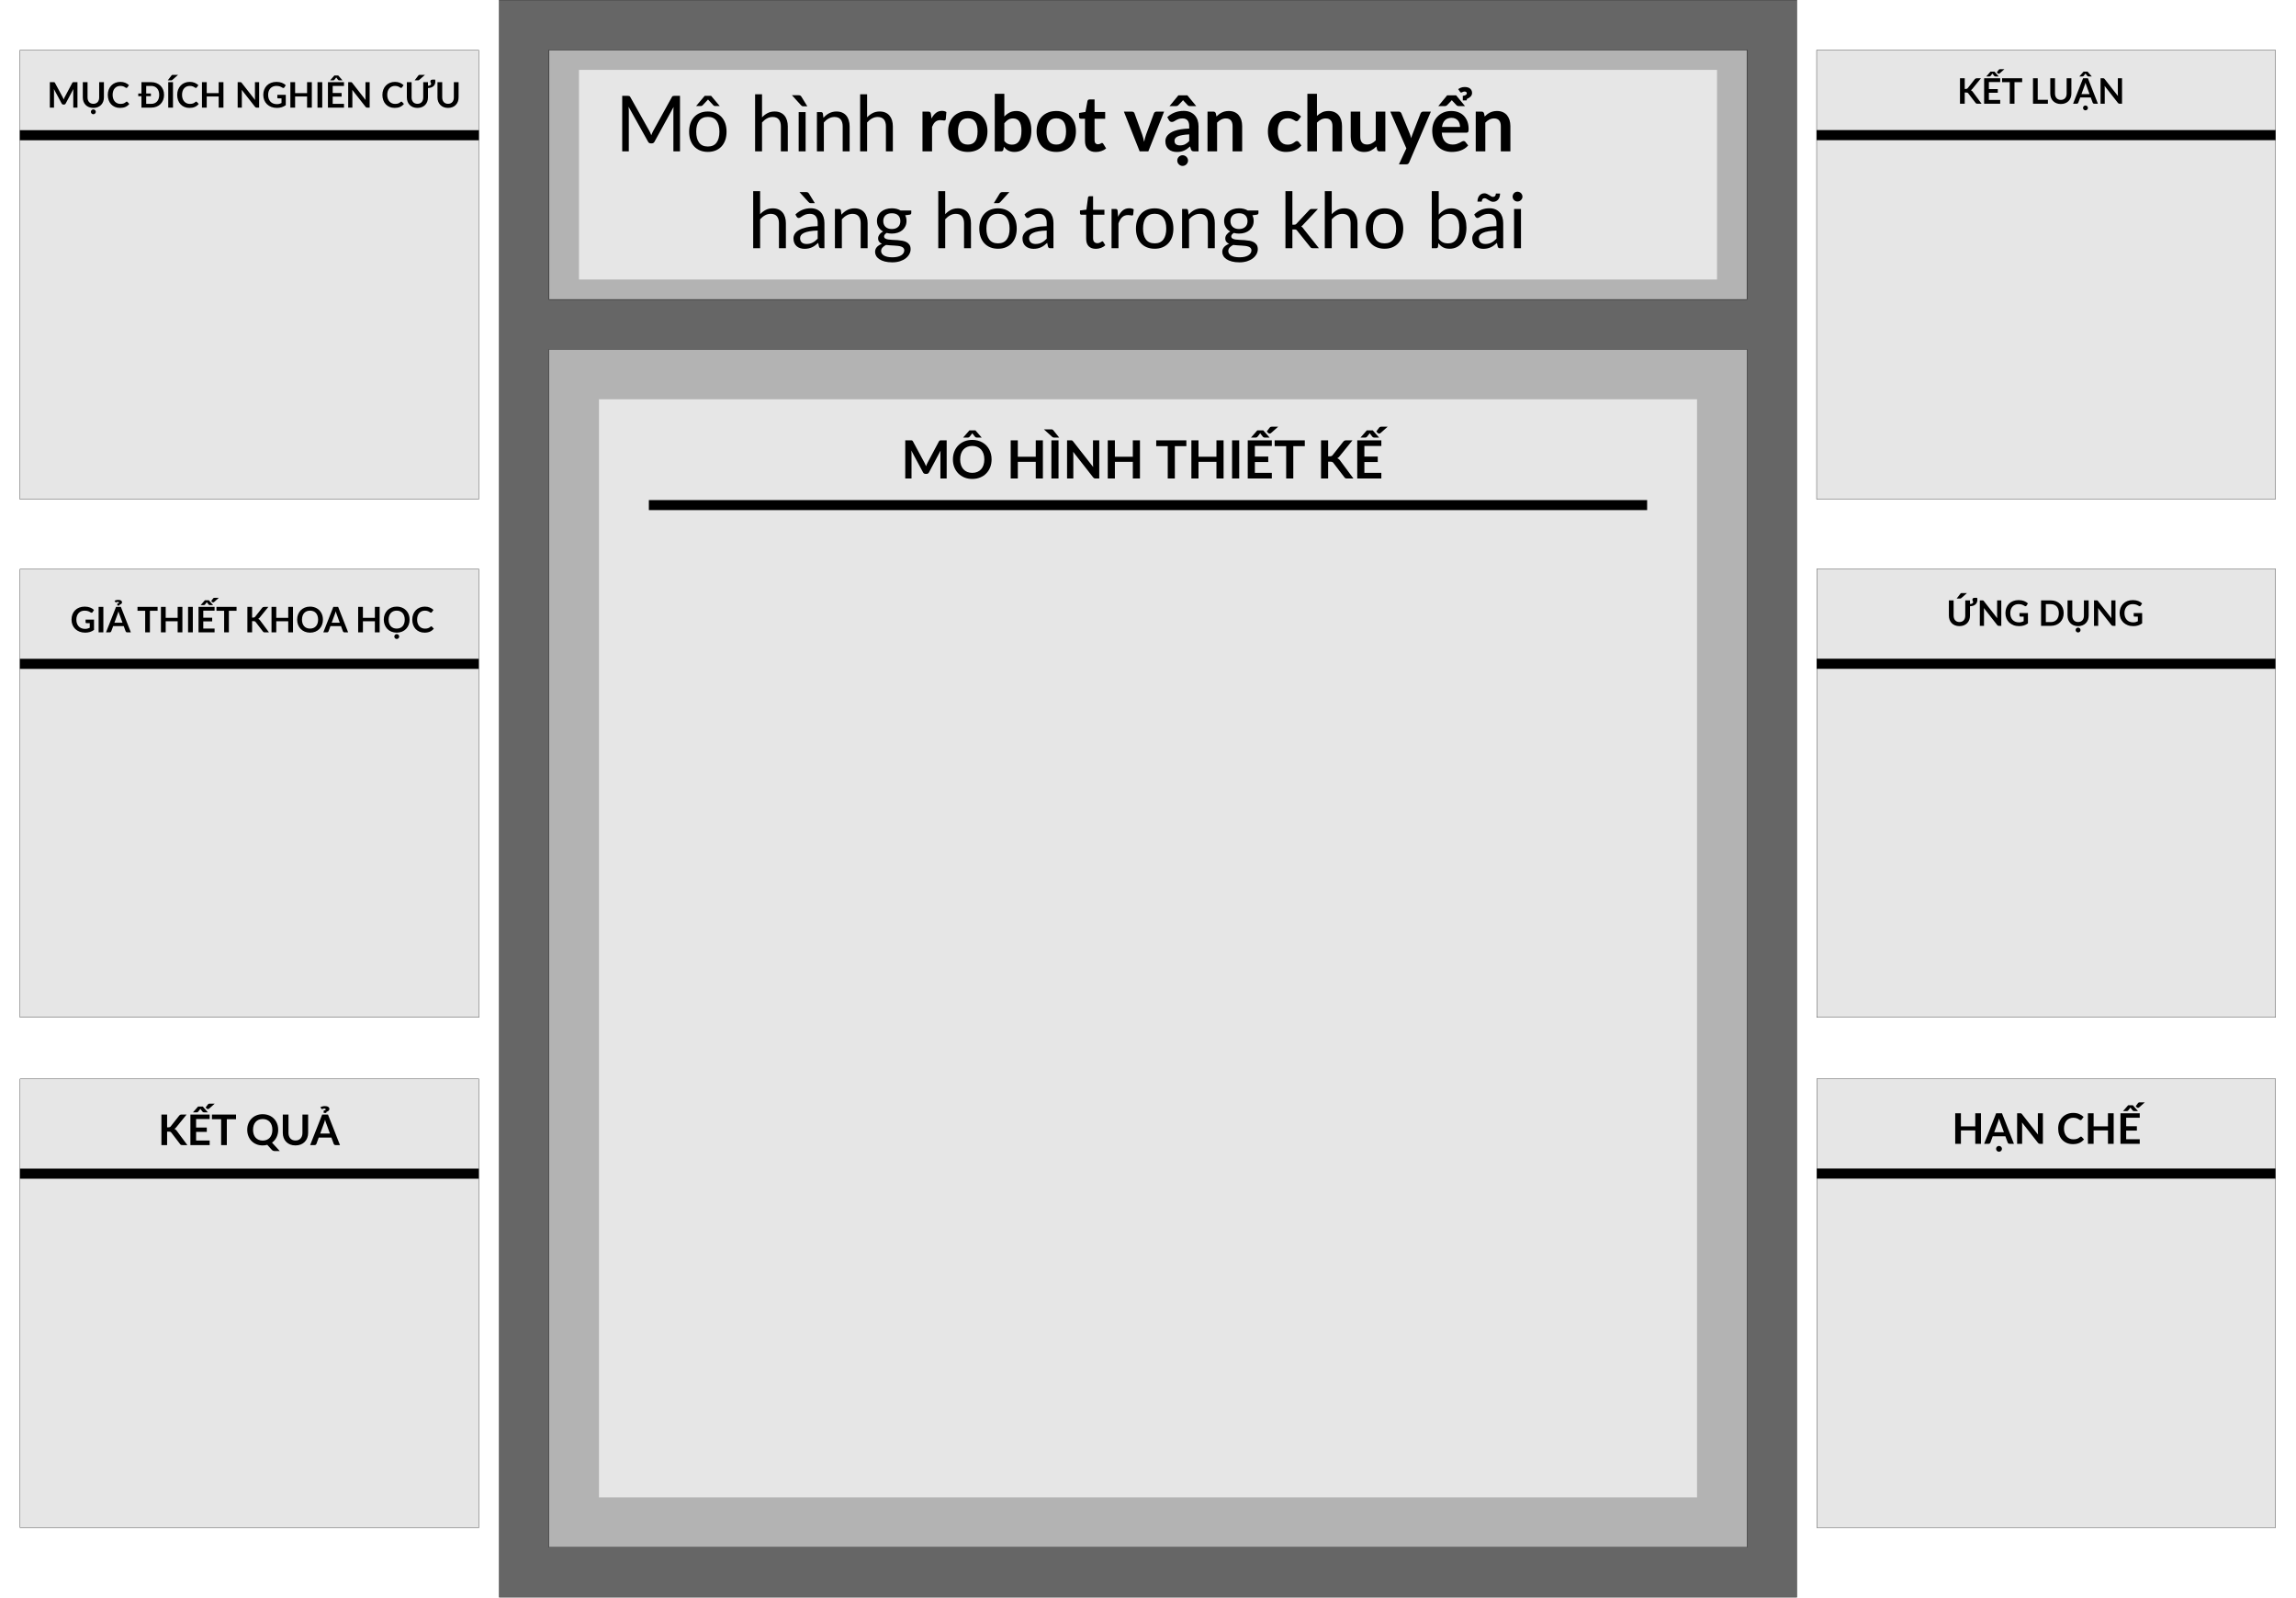
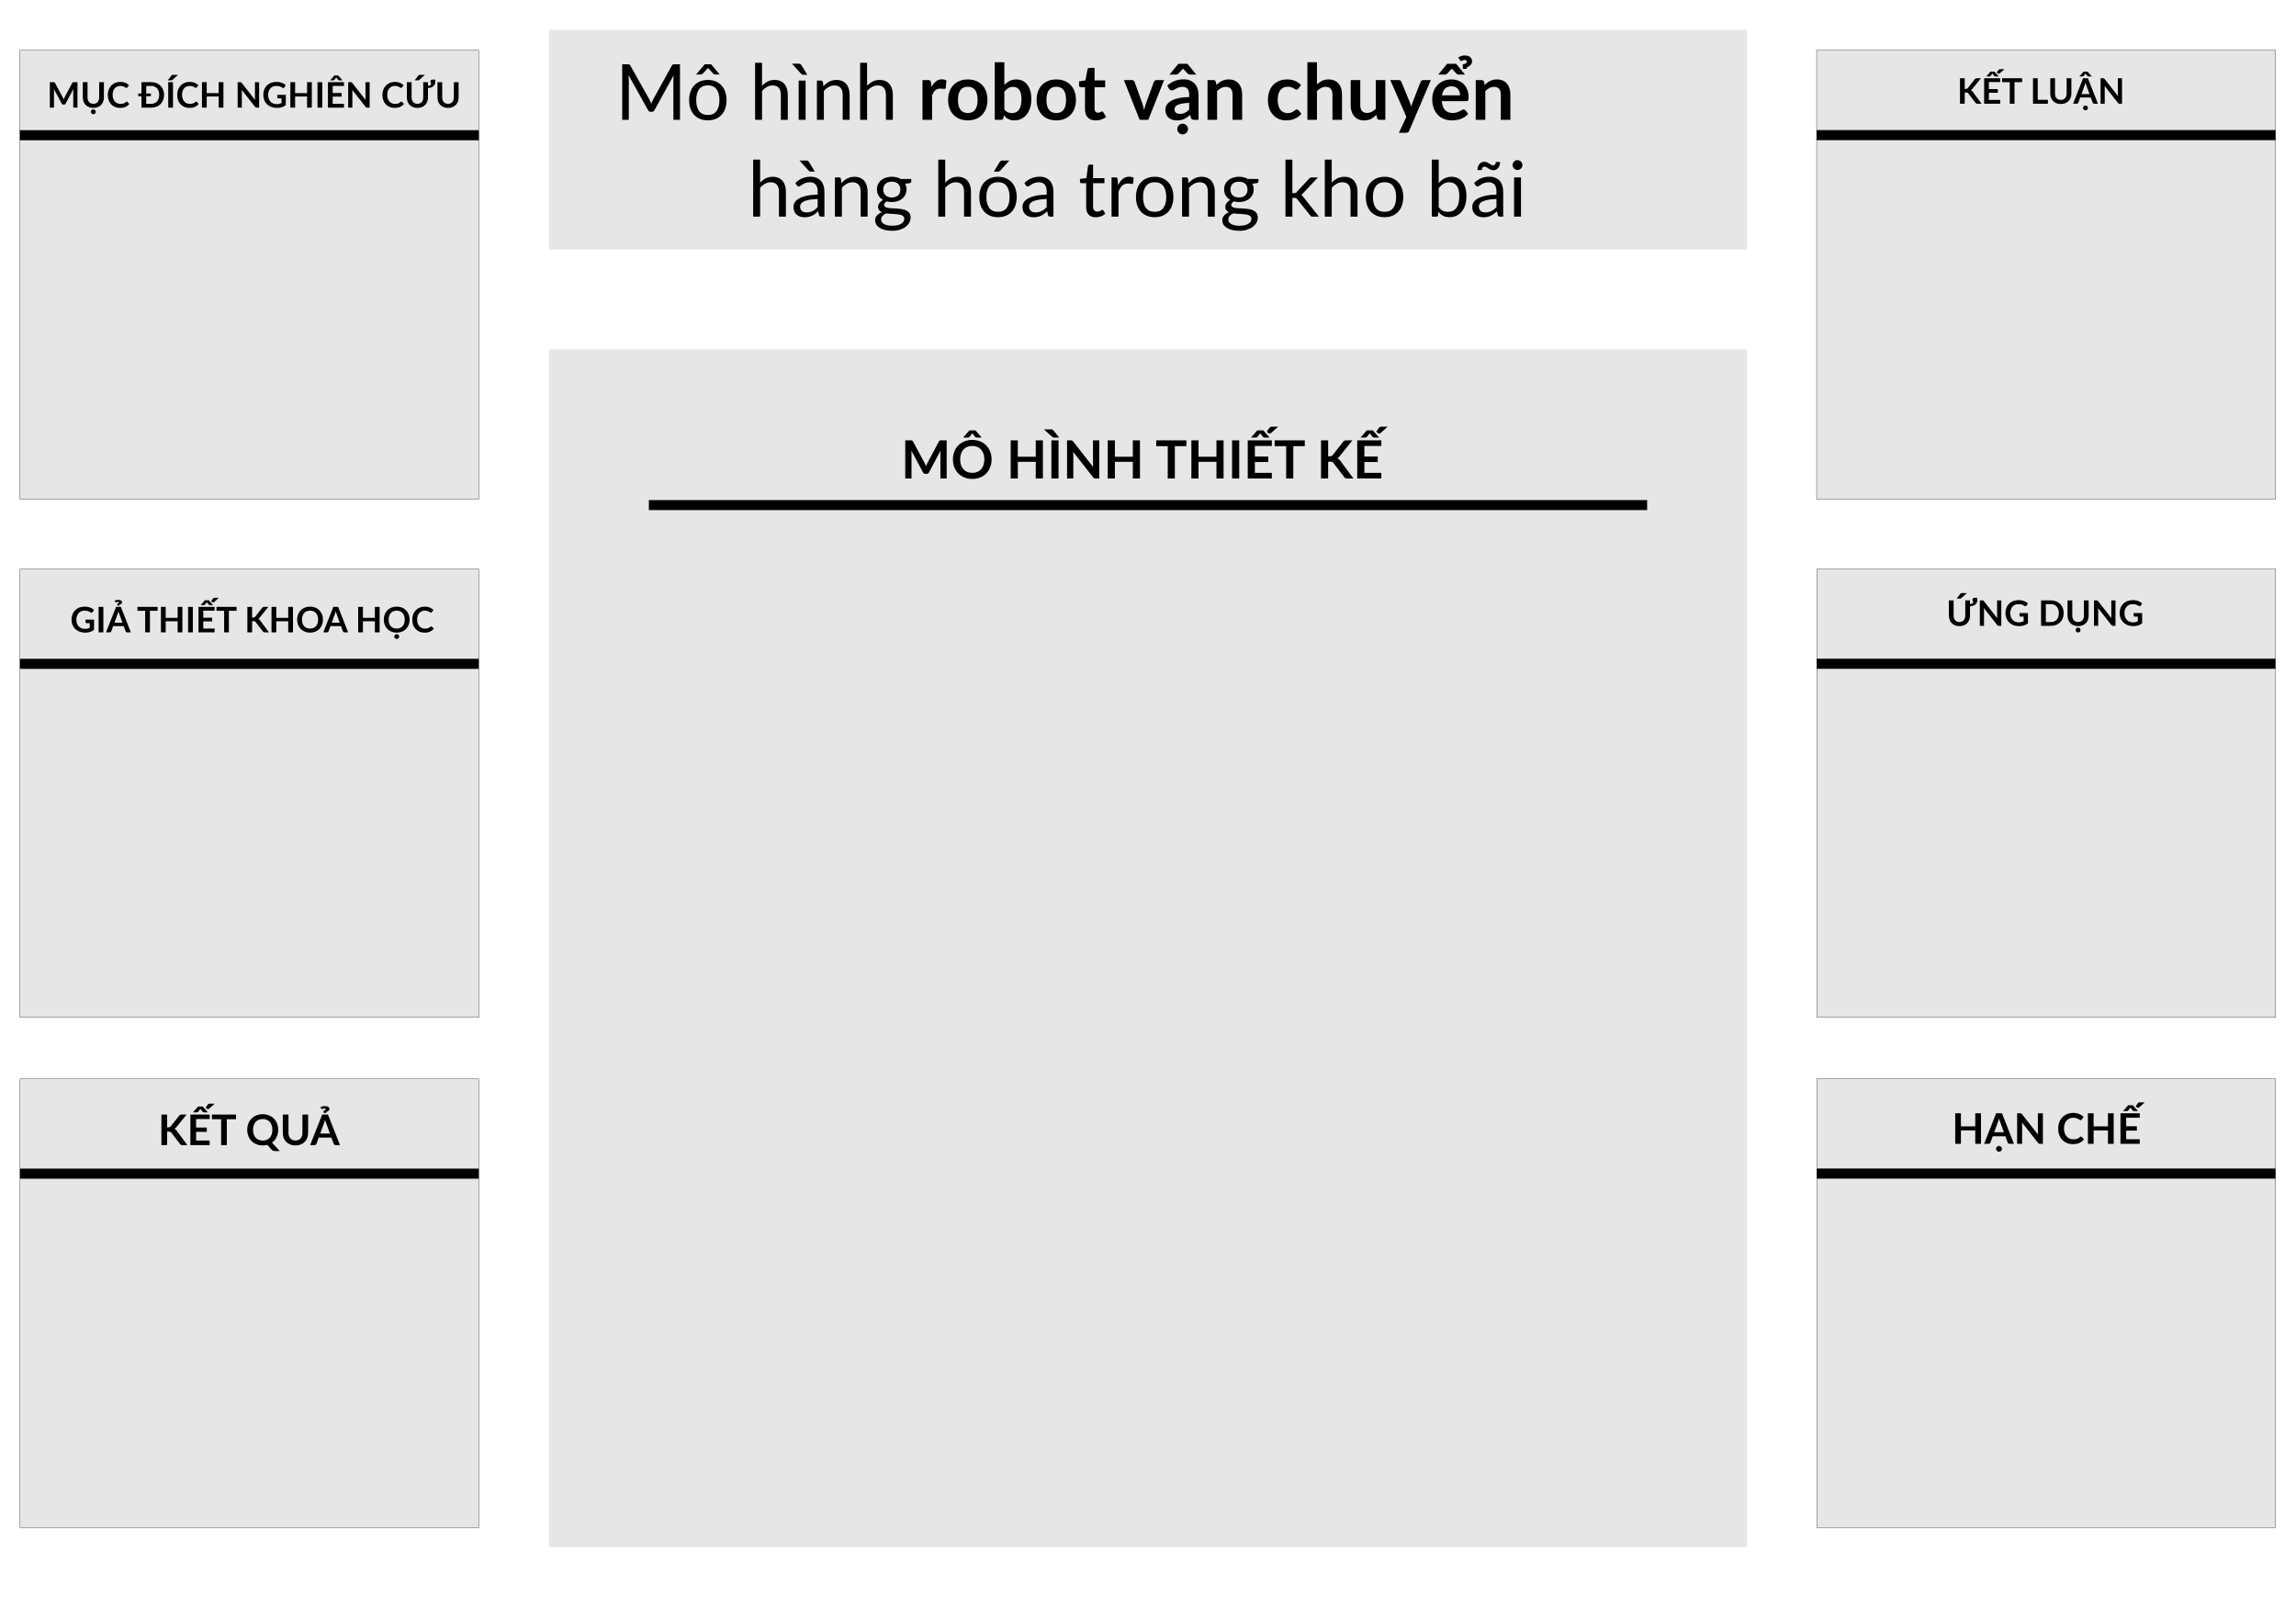
<svg xmlns="http://www.w3.org/2000/svg" xmlns:xlink="http://www.w3.org/1999/xlink" width="230cm" height="160cm" viewBox="0 0 8149.606 5669.292" id="svg2" version="1.1">
  <defs id="defs4" />
-   <g id="layer4" style="display:inline">
+   <g id="layer4" style="display:none">
    <rect style="fill:#666666;stroke:#000000" id="rect4184" width="4606.299" height="5669.292" x="1771.653" y="7.4676427e-005" />
-     <rect style="fill:#b3b3b3;stroke:#000000;stroke-width:1.32" id="rect4186" width="4251.968" height="885.827" x="1948.819" y="177.165" />
-     <rect style="fill:#b3b3b3;stroke:#000000;stroke-width:0.961" id="rect4188" width="4251.968" height="4251.968" x="1948.819" y="1240.158" />
-     <rect style="display:inline;fill:#e6e6e6;stroke-width:35.433;stroke-miterlimit:4;stroke-dasharray:none" id="rect4494" width="4039.37" height="744.094" x="2055.118" y="248.032" ry="0" />
-     <rect style="fill:#e6e6e6;stroke-width:35.433;stroke-miterlimit:4;stroke-dasharray:none" id="rect4537" width="3897.638" height="3897.638" x="2125.984" y="1417.323" ry="1.4676426e-005" />
-     <path style="fill:none;fill-rule:evenodd;stroke:#000000;stroke-width:35.433;stroke-linecap:butt;stroke-linejoin:miter;stroke-miterlimit:4;stroke-dasharray:none;stroke-opacity:1" d="m 2303.149,1792.819 3543.307,0" id="path4539" />
  </g>
  <g id="layer3" style="display:none">
    <rect style="display:inline;fill:#808080;stroke:#000000;stroke-width:1.049" id="rect4169-8" width="1771.629" height="5668.553" x="6377.511" y="0.433" />
    <rect style="display:inline;fill:#b3b3b3;stroke:#000000" id="rect4179-8" width="1629.921" height="5492.126" x="6448.455" y="101.994" />
  </g>
  <g id="layer2" style="display:none">
    <rect style="fill:#808080;stroke:#000000;stroke-width:1.049" id="rect4169" width="1771.629" height="5668.553" x="0.024" y="0.739" />
    <rect style="fill:#cccccc;stroke:#000000" id="rect4179" width="1629.921" height="5492.126" x="70.968" y="102.3" />
  </g>
  <g id="layer6" style="display:inline">
-     <text xml:space="preserve" style="font-style:normal;font-weight:normal;font-size:40px;line-height:125%;font-family:sans-serif;letter-spacing:0px;word-spacing:0px;display:inline;fill:#000000;fill-opacity:1;stroke:none;stroke-width:1px;stroke-linecap:butt;stroke-linejoin:miter;stroke-opacity:1" x="4062.733" y="537.236" id="text4496">
-       <tspan id="tspan4498" x="4062.733" y="537.236" style="font-style:normal;font-variant:normal;font-weight:normal;font-stretch:normal;font-size:275px;font-family:Lato;-inkscape-font-specification:Lato;text-align:center;text-anchor:middle">Mô hình <tspan style="font-weight:bold;font-size:275px" id="tspan4525">robot vận chuyển</tspan>
-       </tspan>
-       <tspan x="4062.733" y="880.986" style="font-style:normal;font-variant:normal;font-weight:normal;font-stretch:normal;font-size:275px;font-family:Lato;-inkscape-font-specification:Lato;text-align:center;text-anchor:middle" id="tspan4522">hàng hóa trong kho bãi</tspan>
-     </text>
    <flowRoot xml:space="preserve" id="flowRoot4527" style="font-style:normal;font-weight:normal;font-size:40px;line-height:125%;font-family:sans-serif;letter-spacing:0px;word-spacing:0px;fill:#000000;fill-opacity:1;stroke:none;stroke-width:1px;stroke-linecap:butt;stroke-linejoin:miter;stroke-opacity:1" transform="translate(-2.4414063e-4,0)">
      <flowRegion id="flowRegion4529">
        <rect id="rect4531" width="354.331" height="177.165" x="3720.472" y="708.662" />
      </flowRegion>
      <flowPara id="flowPara4533" />
    </flowRoot>
-     <text xml:space="preserve" style="font-style:normal;font-variant:normal;font-weight:normal;font-stretch:normal;font-size:312.5px;line-height:125%;font-family:Lato;-inkscape-font-specification:Lato;letter-spacing:0px;word-spacing:0px;display:inline;fill:#000000;fill-opacity:1;stroke:none;stroke-width:1px;stroke-linecap:butt;stroke-linejoin:miter;stroke-opacity:1" x="3198.089" y="1698.467" id="text4541">
+     <rect style="display:inline;fill:#e6e6e6;stroke-width:35.433;stroke-miterlimit:4;stroke-dasharray:none" id="rect4537" width="4251.968" height="4251.968" x="1948.819" y="1240.158" ry="1.4676426e-005" />
+     <rect style="display:inline;fill:#e6e6e6;stroke-width:35.433;stroke-miterlimit:4;stroke-dasharray:none" id="rect4494" width="4251.968" height="779.528" x="1948.819" y="106.299" ry="0" />
+     <path style="display:inline;fill:none;fill-rule:evenodd;stroke:#000000;stroke-width:35.433;stroke-linecap:butt;stroke-linejoin:miter;stroke-miterlimit:4;stroke-dasharray:none;stroke-opacity:1" d="m 2303.149,1792.819 3543.307,0" id="path4539" />
+     <text xml:space="preserve" style="display:inline;font-style:normal;font-weight:normal;font-size:40px;line-height:125%;font-family:sans-serif;letter-spacing:0px;word-spacing:0px;fill:#000000;fill-opacity:1;stroke:none;stroke-width:1px;stroke-linecap:butt;stroke-linejoin:miter;stroke-opacity:1" x="4062.733" y="425.236" id="text4496">
+       <tspan id="tspan4498" x="4062.733" y="425.236" style="font-style:normal;font-variant:normal;font-weight:normal;font-stretch:normal;font-size:275px;font-family:Lato;-inkscape-font-specification:Lato;text-align:center;text-anchor:middle">Mô hình <tspan style="font-weight:bold;font-size:275px" id="tspan4525">robot vận chuyển</tspan>
+       </tspan>
+       <tspan x="4062.733" y="768.986" style="font-style:normal;font-variant:normal;font-weight:normal;font-stretch:normal;font-size:275px;font-family:Lato;-inkscape-font-specification:Lato;text-align:center;text-anchor:middle" id="tspan4522">hàng hóa trong kho bãi</tspan>
+     </text>
+     <text xml:space="preserve" style="display:inline;font-style:normal;font-variant:normal;font-weight:normal;font-stretch:normal;font-size:312.5px;line-height:125%;font-family:Lato;-inkscape-font-specification:Lato;letter-spacing:0px;word-spacing:0px;fill:#000000;fill-opacity:1;stroke:none;stroke-width:1px;stroke-linecap:butt;stroke-linejoin:miter;stroke-opacity:1" x="3198.089" y="1698.467" id="text4541">
      <tspan id="tspan4543" x="3198.089" y="1698.467" style="font-weight:bold;font-size:187.5px">MÔ HÌNH THIẾT KẾ</tspan>
    </text>
  </g>
  <g id="layer5" style="display:inline">
    <rect style="display:inline;fill:#e6e6e6;fill-rule:evenodd;stroke:#000000;stroke-width:1.071px;stroke-linecap:butt;stroke-linejoin:miter;stroke-opacity:1" id="rect3353-3" width="1628.595" height="1591.181" x="6448.657" y="2019.715" ry="0" />
    <path style="display:inline;fill:none;fill-rule:evenodd;stroke:#000000;stroke-width:35.807;stroke-linecap:butt;stroke-linejoin:miter;stroke-miterlimit:4;stroke-dasharray:none;stroke-opacity:1" d="m 6448.286,2356.01 1628.288,0" id="path4161-4" />
    <rect style="display:inline;fill:#e6e6e6;fill-rule:evenodd;stroke:#000000;stroke-width:1.072px;stroke-linecap:butt;stroke-linejoin:miter;stroke-opacity:1" id="rect3351-8" width="1628.669" height="1593.642" x="6448.046" y="178.024" ry="0" />
    <path style="display:inline;fill:#000000;fill-rule:evenodd;stroke:#000000;stroke-width:35.815;stroke-linecap:butt;stroke-linejoin:miter;stroke-miterlimit:4;stroke-dasharray:none;stroke-opacity:1" d="m 6448.109,479.638 1629.006,0" id="path3357-0" />
    <rect style="display:inline;fill:#e6e6e6;fill-rule:evenodd;stroke:#000000;stroke-width:1.06px;stroke-linecap:butt;stroke-linejoin:miter;stroke-opacity:1" id="rect3355-7" width="1628.485" height="1592.833" x="6448.682" y="3829.363" ry="0" />
    <path style="display:inline;fill:none;fill-rule:evenodd;stroke:#000000;stroke-width:35.805;stroke-linecap:butt;stroke-linejoin:miter;stroke-miterlimit:4;stroke-dasharray:none;stroke-opacity:1" d="m 6448.652,4165.663 1628.136,0" id="path4163-5" />
    <text xml:space="preserve" style="display:inline;font-style:normal;font-weight:normal;font-size:40px;line-height:125%;font-family:sans-serif;letter-spacing:0px;word-spacing:0px;fill:#000000;fill-opacity:1;stroke:none;stroke-width:1px;stroke-linecap:butt;stroke-linejoin:miter;stroke-opacity:1" x="6908.585" y="2221.429" id="text4191-9">
      <tspan id="tspan4193-2" x="6908.585" y="2221.429" style="font-style:normal;font-variant:normal;font-weight:bold;font-stretch:normal;font-size:125px;font-family:Lato;-inkscape-font-specification:Lato">ỨNG DỤNG</tspan>
    </text>
    <flowRoot xml:space="preserve" style="display:inline;font-style:normal;font-weight:normal;font-size:40px;line-height:125%;font-family:sans-serif;letter-spacing:0px;word-spacing:0px;fill:#000000;fill-opacity:1;stroke:none;stroke-width:1px;stroke-linecap:butt;stroke-linejoin:miter;stroke-opacity:1" id="flowRoot4199-6" transform="matrix(0.9370622,0,0,0.9373268,6418.348,672.3075)">
      <flowRegion id="flowRegion4201-19">
        <use x="0" y="0" xlink:href="#rect3353" id="use4203-3" width="100%" height="100%" />
      </flowRegion>
      <flowPara id="flowPara4205-0" style="font-style:normal;font-variant:normal;font-weight:normal;font-stretch:normal;font-size:104.771px;font-family:Lato;-inkscape-font-specification:Lato;text-align:justify;text-anchor:start">Robot này có thể được ứng dụng trong các nhà máy, công xưởng có nhu cầu về việc vận chuyển, hoặc các nhà máy có ít nhân công, cần tập trung nhân công vào việc sản xuất</flowPara>
    </flowRoot>
    <flowRoot xml:space="preserve" style="display:inline;font-style:normal;font-weight:normal;font-size:40px;line-height:125%;font-family:sans-serif;letter-spacing:0px;word-spacing:0px;fill:#000000;fill-opacity:1;stroke:none;stroke-width:1px;stroke-linecap:butt;stroke-linejoin:miter;stroke-opacity:1" id="flowRoot4183-7" transform="matrix(0.9691463,0,0,1,6444.996,487.221)">
      <flowRegion id="flowRegion4185-8">
        <use x="0" y="0" xlink:href="#rect3351" id="use4187-7" width="100%" height="100%" />
      </flowRegion>
      <flowPara id="flowPara4189-8" style="font-size:101.579px">So với phương phát truyền thống thì việc sử dụng robot này rõ ràng tốt hơn hẳn. ????</flowPara>
    </flowRoot>
    <text xml:space="preserve" style="display:inline;font-style:normal;font-weight:normal;font-size:40px;line-height:125%;font-family:sans-serif;letter-spacing:0px;word-spacing:0px;fill:#000000;fill-opacity:1;stroke:none;stroke-width:1px;stroke-linecap:butt;stroke-linejoin:miter;stroke-opacity:1" x="6946.892" y="368.163" id="text4173-9">
      <tspan id="tspan4175-4" x="6946.892" y="368.163" style="font-style:normal;font-variant:normal;font-weight:bold;font-stretch:normal;font-size:125px;font-family:Lato;-inkscape-font-specification:Lato">KẾT LUẬN</tspan>
    </text>
    <text xml:space="preserve" style="display:inline;font-style:normal;font-weight:normal;font-size:40px;line-height:125%;font-family:sans-serif;letter-spacing:0px;word-spacing:0px;fill:#000000;fill-opacity:1;stroke:none;stroke-width:1px;stroke-linecap:butt;stroke-linejoin:miter;stroke-opacity:1" x="6927.921" y="4059.927" id="text4219-6">
      <tspan id="tspan4221-7" x="6927.921" y="4059.927" style="font-style:normal;font-variant:normal;font-weight:bold;font-stretch:normal;font-size:150px;font-family:Lato;-inkscape-font-specification:Lato">HẠN CHẾ</tspan>
    </text>
    <flowRoot xml:space="preserve" style="display:inline;font-style:normal;font-weight:normal;font-size:40px;line-height:125%;font-family:sans-serif;letter-spacing:0px;word-spacing:0px;fill:#000000;fill-opacity:1;stroke:none;stroke-width:1px;stroke-linecap:butt;stroke-linejoin:miter;stroke-opacity:1" id="flowRoot4199-7-7" transform="matrix(0.8678716,0,0,0.8681166,6526.923,2552.229)">
      <flowRegion id="flowRegion4201-1-3">
        <use x="0" y="0" xlink:href="#rect3353" id="use4203-6-9" width="100%" height="100%" />
      </flowRegion>
      <flowPara style="font-style:normal;font-variant:normal;font-weight:normal;font-stretch:normal;font-size:104.771px;font-family:Lato;-inkscape-font-specification:Lato;text-align:justify;text-anchor:start" id="flowPara4790">Do thời gian phát triển ngắn nên robot vẫn chưa thực sự hoàn chỉnh về hệ thống nâng, và robot vẫn thiết hệ thống nâng dỡ hàng. Trong tương lai, chúng tôi sẽ tiếp tục phát triển, bổ sung hệ thống nâng dỡ hàng và tối ưu hóa khung xe để tăng trọng tải.</flowPara>
      <flowPara style="font-style:normal;font-variant:normal;font-weight:normal;font-stretch:normal;font-size:104.771px;font-family:Lato;-inkscape-font-specification:Lato;text-align:justify;text-anchor:start" id="flowPara4788" />
    </flowRoot>
  </g>
  <g id="layer1" style="display:inline">
    <rect style="display:inline;fill:#e6e6e6;fill-rule:evenodd;stroke:#000000;stroke-width:1.071px;stroke-linecap:butt;stroke-linejoin:miter;stroke-opacity:1" id="rect3353" width="1628.595" height="1591.181" x="71.17" y="2020.02" ry="0" />
    <path style="display:inline;fill:none;fill-rule:evenodd;stroke:#000000;stroke-width:35.807;stroke-linecap:butt;stroke-linejoin:miter;stroke-miterlimit:4;stroke-dasharray:none;stroke-opacity:1" d="m 70.8,2356.315 1628.288,0" id="path4161" />
    <rect style="display:inline;fill:#e6e6e6;fill-rule:evenodd;stroke:#000000;stroke-width:1.072px;stroke-linecap:butt;stroke-linejoin:miter;stroke-opacity:1" id="rect3351" width="1628.669" height="1593.642" x="70.56" y="178.329" ry="0" />
    <path style="display:inline;fill:#000000;fill-rule:evenodd;stroke:#000000;stroke-width:35.815;stroke-linecap:butt;stroke-linejoin:miter;stroke-miterlimit:4;stroke-dasharray:none;stroke-opacity:1" d="m 70.623,479.944 1629.006,0" id="path3357" />
    <rect style="display:inline;fill:#e6e6e6;fill-rule:evenodd;stroke:#000000;stroke-width:1.06px;stroke-linecap:butt;stroke-linejoin:miter;stroke-opacity:1" id="rect3355" width="1628.485" height="1592.833" x="71.195" y="3829.668" ry="0" />
    <path style="display:inline;fill:none;fill-rule:evenodd;stroke:#000000;stroke-width:35.805;stroke-linecap:butt;stroke-linejoin:miter;stroke-miterlimit:4;stroke-dasharray:none;stroke-opacity:1" d="m 71.165,4165.968 1628.135,0" id="path4163" />
    <text xml:space="preserve" style="font-style:normal;font-weight:normal;font-size:40px;line-height:125%;font-family:sans-serif;letter-spacing:0px;word-spacing:0px;display:inline;fill:#000000;fill-opacity:1;stroke:none;stroke-width:1px;stroke-linecap:butt;stroke-linejoin:miter;stroke-opacity:1" x="249.188" y="2244.574" id="text4191">
      <tspan id="tspan4193" x="249.188" y="2244.574" style="font-style:normal;font-variant:normal;font-weight:bold;font-stretch:normal;font-size:125px;font-family:Lato;-inkscape-font-specification:Lato">GIẢ THIẾT KHOA HỌC</tspan>
    </text>
    <flowRoot xml:space="preserve" style="font-style:normal;font-weight:normal;font-size:40px;line-height:125%;font-family:sans-serif;letter-spacing:0px;word-spacing:0px;display:inline;fill:#000000;fill-opacity:1;stroke:none;stroke-width:1px;stroke-linecap:butt;stroke-linejoin:miter;stroke-opacity:1" id="flowRoot4199" transform="matrix(0.9543292,0,0,0.9545986,28.23795,538.5332)">
      <flowRegion id="flowRegion4201">
        <use x="0" y="0" xlink:href="#rect3353" id="use4203" width="100%" height="100%" />
      </flowRegion>
      <flowPara id="flowPara4205" style="font-style:normal;font-variant:normal;font-weight:normal;font-stretch:normal;font-size:104.771px;font-family:Lato;-inkscape-font-specification:Lato;text-align:justify;text-anchor:start">Việc vận chuyển hàng từ trước đến nay đều do một bộ phận nhân công đảm nhiệm, tốn chi phí và nguồn nhân công của doanh nghiệp. Nếu chúng ta có thể thay thế lượng nhân công này bằng robot thì sẽ tối ưu hóa chi phí và sự phân bố nhân công</flowPara>
    </flowRoot>
    <flowRoot xml:space="preserve" style="font-style:normal;font-weight:normal;font-size:40px;line-height:125%;font-family:sans-serif;letter-spacing:0px;word-spacing:0px;display:inline;fill:#000000;fill-opacity:1;stroke:none;stroke-width:1px;stroke-linecap:butt;stroke-linejoin:miter;stroke-opacity:1" id="flowRoot4183" transform="matrix(0.9691463,0,0,1,27.41757,395.1606)">
      <flowRegion id="flowRegion4185">
        <use x="0" y="0" xlink:href="#rect3351" id="use4187" width="100%" height="100%" />
      </flowRegion>
      <flowPara id="flowPara4189" style="font-style:normal;font-variant:normal;font-weight:normal;font-stretch:normal;font-size:101.579px;font-family:Lato;-inkscape-font-specification:Lato;text-align:justify;text-anchor:start">Hiện nay, vấn đề thiếu hụt nhân công đang là một vấn đề nhức nhối, do vậy chúng tôi đã nghiên cứu thiết kế robot vận chuyển hàng để giảm thiểu tối đa số lượng nhân công cho việc vận chuyển linh kiện, đảm bảo nguồn lực lao động cho các khu sản xuất.</flowPara>
    </flowRoot>
    <text xml:space="preserve" style="font-style:normal;font-weight:normal;font-size:40px;line-height:125%;font-family:sans-serif;letter-spacing:0px;word-spacing:0px;display:inline;fill:#000000;fill-opacity:1;stroke:none;stroke-width:1px;stroke-linecap:butt;stroke-linejoin:miter;stroke-opacity:1" x="166.828" y="382.025" id="text4173">
      <tspan id="tspan4175" x="166.828" y="382.025" style="font-style:normal;font-variant:normal;font-weight:bold;font-stretch:normal;font-size:125px;font-family:Lato;-inkscape-font-specification:Lato">MỤC ĐÍCH NGHIÊN CỨU</tspan>
    </text>
    <text xml:space="preserve" style="font-style:normal;font-weight:normal;font-size:40px;line-height:125%;font-family:sans-serif;letter-spacing:0px;word-spacing:0px;display:inline;fill:#000000;fill-opacity:1;stroke:none;stroke-width:1px;stroke-linecap:butt;stroke-linejoin:miter;stroke-opacity:1" x="560.906" y="4064.508" id="text4219">
      <tspan id="tspan4221" x="560.906" y="4064.508" style="font-style:normal;font-variant:normal;font-weight:bold;font-stretch:normal;font-size:150px;font-family:Lato;-inkscape-font-specification:Lato">KẾT QUẢ</tspan>
    </text>
    <flowRoot xml:space="preserve" style="font-style:normal;font-weight:normal;font-size:40px;line-height:125%;font-family:sans-serif;letter-spacing:0px;word-spacing:0px;display:inline;fill:#000000;fill-opacity:1;stroke:none;stroke-width:1px;stroke-linecap:butt;stroke-linejoin:miter;stroke-opacity:1" id="flowRoot4199-7" transform="matrix(0.9543292,0,0,0.9545986,55.76357,2357.526)">
      <flowRegion id="flowRegion4201-1">
        <use x="0" y="0" xlink:href="#rect3353" id="use4203-6" width="100%" height="100%" />
      </flowRegion>
      <flowPara id="flowPara4205-2" style="font-style:normal;font-variant:normal;font-weight:normal;font-stretch:normal;font-size:104.771px;font-family:Lato;-inkscape-font-specification:Lato">Sau quá trình nghiên cứu, thực hiện, hiện nay robot đã hoạt động, có thể vận chuyển được hàng, linh kiện tự động. Giờ đây, việc vận chuyển các kiện hàng đã được robot đảm nhiệm và chỉ cần một nhân công để phụ trách và kiểm soát</flowPara>
    </flowRoot>
  </g>
</svg>
